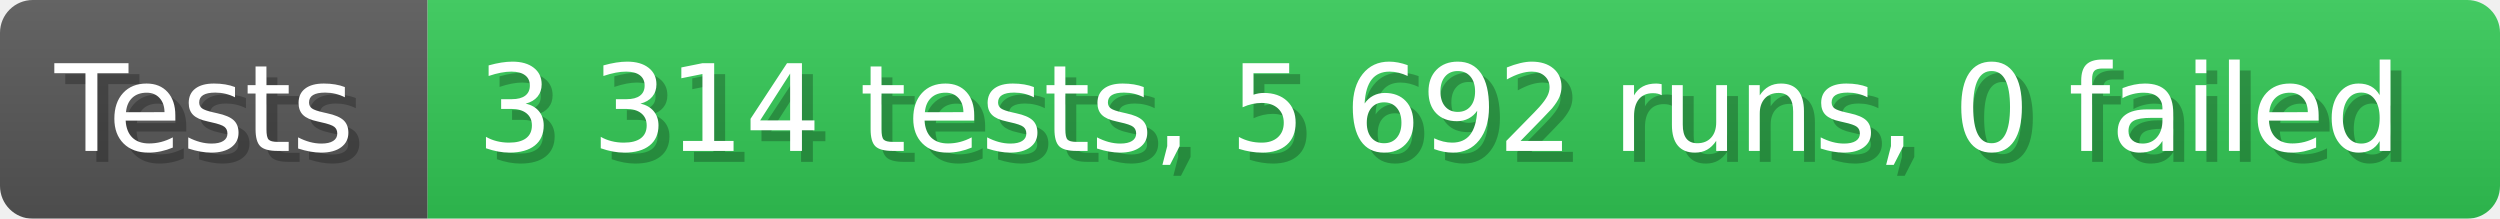
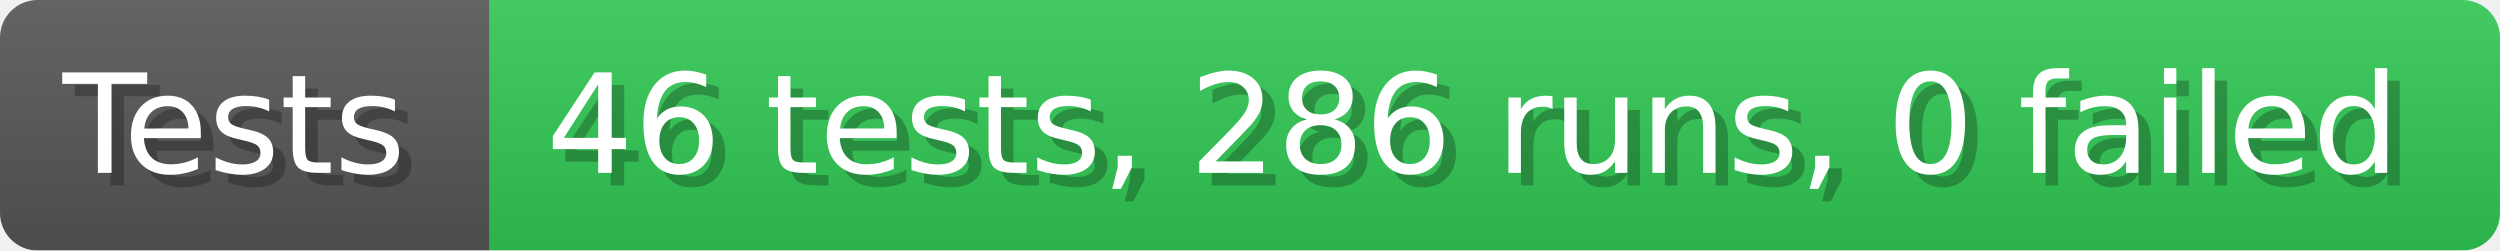
- <svg xmlns="http://www.w3.org/2000/svg" width="228.6" height="20" viewBox="0 0 2286 200" role="img" aria-label="Tests: 3 314 tests, 5 692 runs, 0 failed">
+ <svg xmlns="http://www.w3.org/2000/svg" width="199.6" height="20" viewBox="0 0 1996 200" role="img" aria-label="Tests: 46 tests, 286 runs, 0 failed">
  <linearGradient id="a" x2="0" y2="100%">
    <stop offset="0" stop-opacity=".1" stop-color="#EEE" />
    <stop offset="1" stop-opacity=".1" />
  </linearGradient>
  <mask id="m">
-     <rect width="2286" height="200" rx="30" fill="#FFF" />
+     <rect width="1996" height="200" rx="30" fill="#FFF" />
  </mask>
  <g mask="url(#m)">
    <rect width="391" height="200" fill="#555" />
-     <rect width="1895" height="200" fill="#31c653" x="391" />
-     <rect width="2286" height="200" fill="url(#a)" />
+     <rect width="1605" height="200" fill="#31c653" x="391" />
+     <rect width="1996" height="200" fill="url(#a)" />
  </g>
  <g aria-hidden="true" fill="#fff" text-anchor="start" font-family="Verdana,DejaVu Sans,sans-serif" font-size="110">
    <text x="60" y="148" textLength="291" fill="#000" opacity="0.25">Tests</text>
    <text x="50" y="138" textLength="291">Tests</text>
-     <text x="446" y="148" textLength="1795" fill="#000" opacity="0.25">3 314 tests, 5 692 runs, 0 failed</text>
-     <text x="436" y="138" textLength="1795">3 314 tests, 5 692 runs, 0 failed</text>
+     <text x="446" y="148" textLength="1505" fill="#000" opacity="0.25">46 tests, 286 runs, 0 failed</text>
+     <text x="436" y="138" textLength="1505">46 tests, 286 runs, 0 failed</text>
  </g>
</svg>
